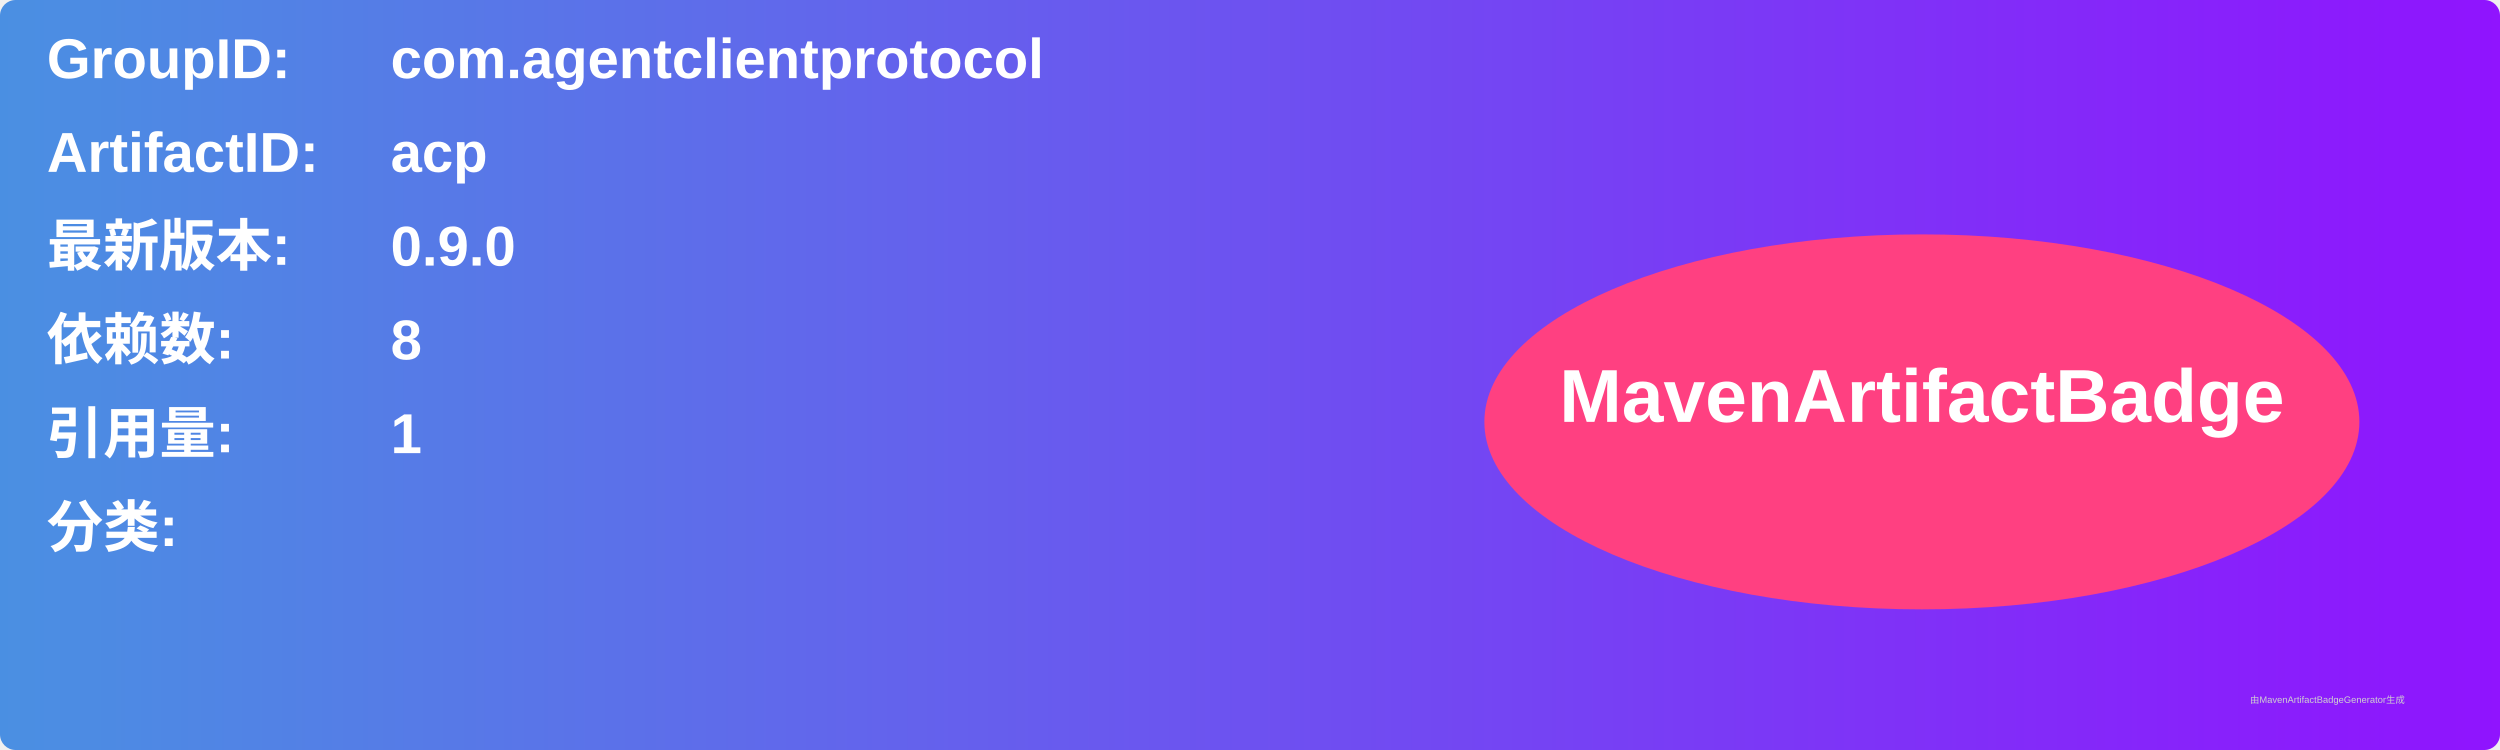
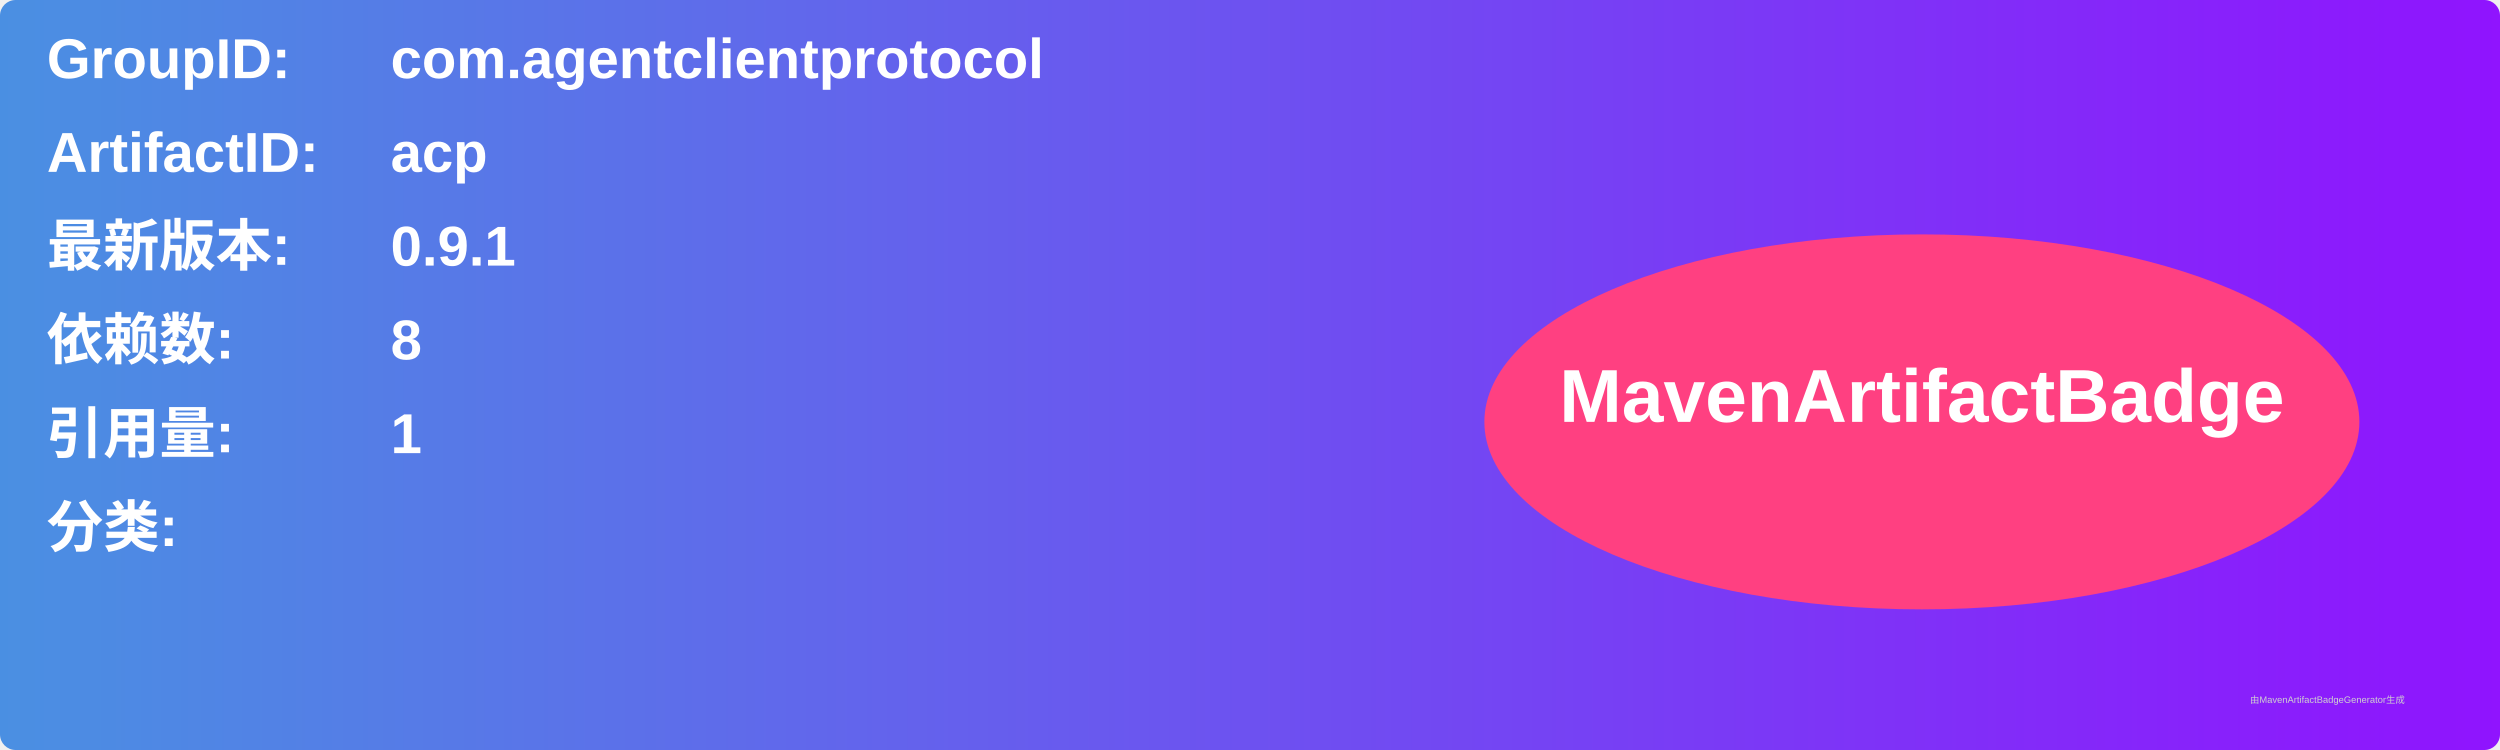
<svg xmlns="http://www.w3.org/2000/svg" width="800" height="240" viewBox="0 0 800 240">
  <linearGradient id="grad" x1="0%" y1="0%" x2="100%" y2="0%">
    <stop offset="0%" stop-color="#4a90e2" />
    <stop offset="100%" stop-color="#9013fe" />
  </linearGradient>
  <rect width="100%" height="100%" rx="5" ry="5" fill="url(#grad)" />
  <g transform="translate(15, 15)">
    <text x="0" y="10" font-family="Arial" font-size="18" fill="white" font-weight="bold" width="260">GroupID:</text>
    <text x="110" y="10" font-family="Arial" font-size="18" fill="white" font-weight="bold" width="460">com.agentclientprotocol</text>
    <text x="0" y="40" font-family="Arial" font-size="18" fill="white" font-weight="bold" width="260">ArtifactID:</text>
    <text x="110" y="40" font-family="Arial" font-size="18" fill="white" font-weight="bold" width="460">acp</text>
    <text x="0" y="70" font-family="Arial" font-size="18" fill="white" font-weight="bold">最新版本:</text>
    <text x="110" y="70" font-family="Arial" font-size="18" fill="white" font-weight="bold">
-       <tspan font-weight="bold">0.9.0</tspan>
+       <tspan font-weight="bold">0.9.1</tspan>
    </text>
    <text x="0" y="100" font-family="Arial" font-size="18" fill="white" font-weight="bold">依赖数: </text>
    <text x="110" y="100" font-family="Arial" font-size="18" fill="white">
      <tspan font-weight="bold">8</tspan>
    </text>
    <text x="0" y="130" font-family="Arial" font-size="18" fill="white" font-weight="bold">引用量: </text>
    <text x="110" y="130" font-family="Arial" font-size="18" fill="white">
      <tspan font-weight="bold">1</tspan>
    </text>
    <text x="0" y="160" font-family="Arial" font-size="18" fill="white" font-weight="bold">分类:</text>
    <text x="10" y="190" font-family="Arial" font-size="10" fill="white">
      <tspan font-weight="bold" />
    </text>
    <ellipse cx="600" cy="120" rx="140" ry="60" fill="#ff4081" />
    <text x="600" y="120" text-anchor="middle" font-family="Arial" font-size="24" fill="white" font-weight="bold">MavenArtifactBadge</text>
  </g>
  <text x="720" y="225" font-family="Arial" font-size="3" fill="#d0d0d0">由MavenArtifactBadgeGenerator生成</text>
</svg>
